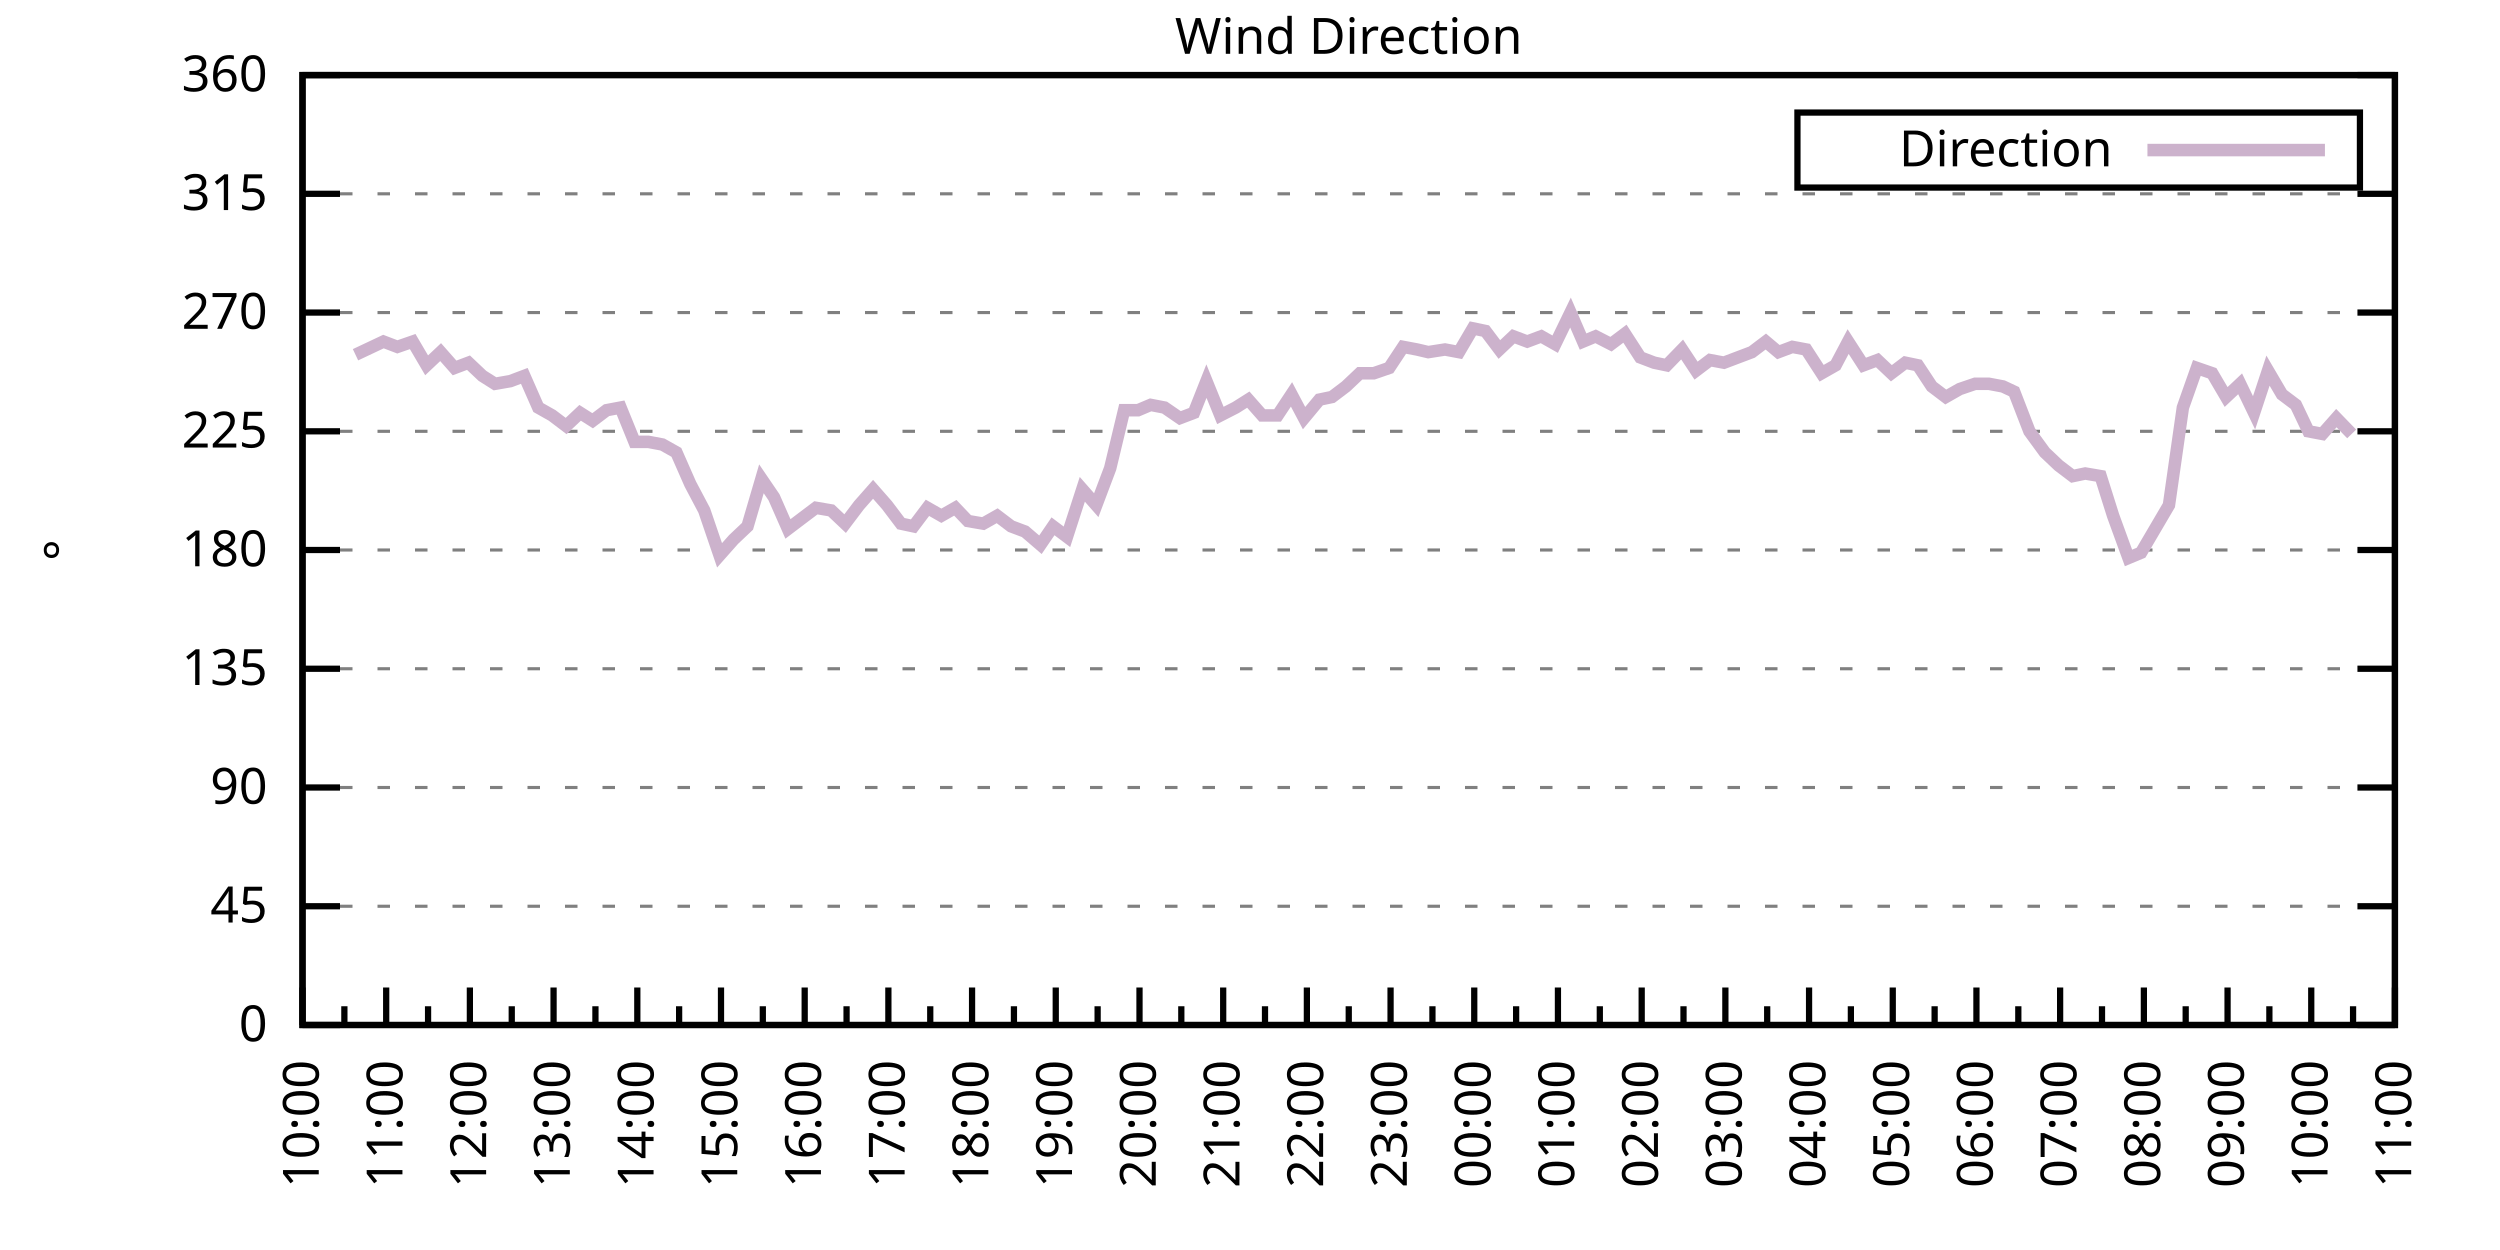
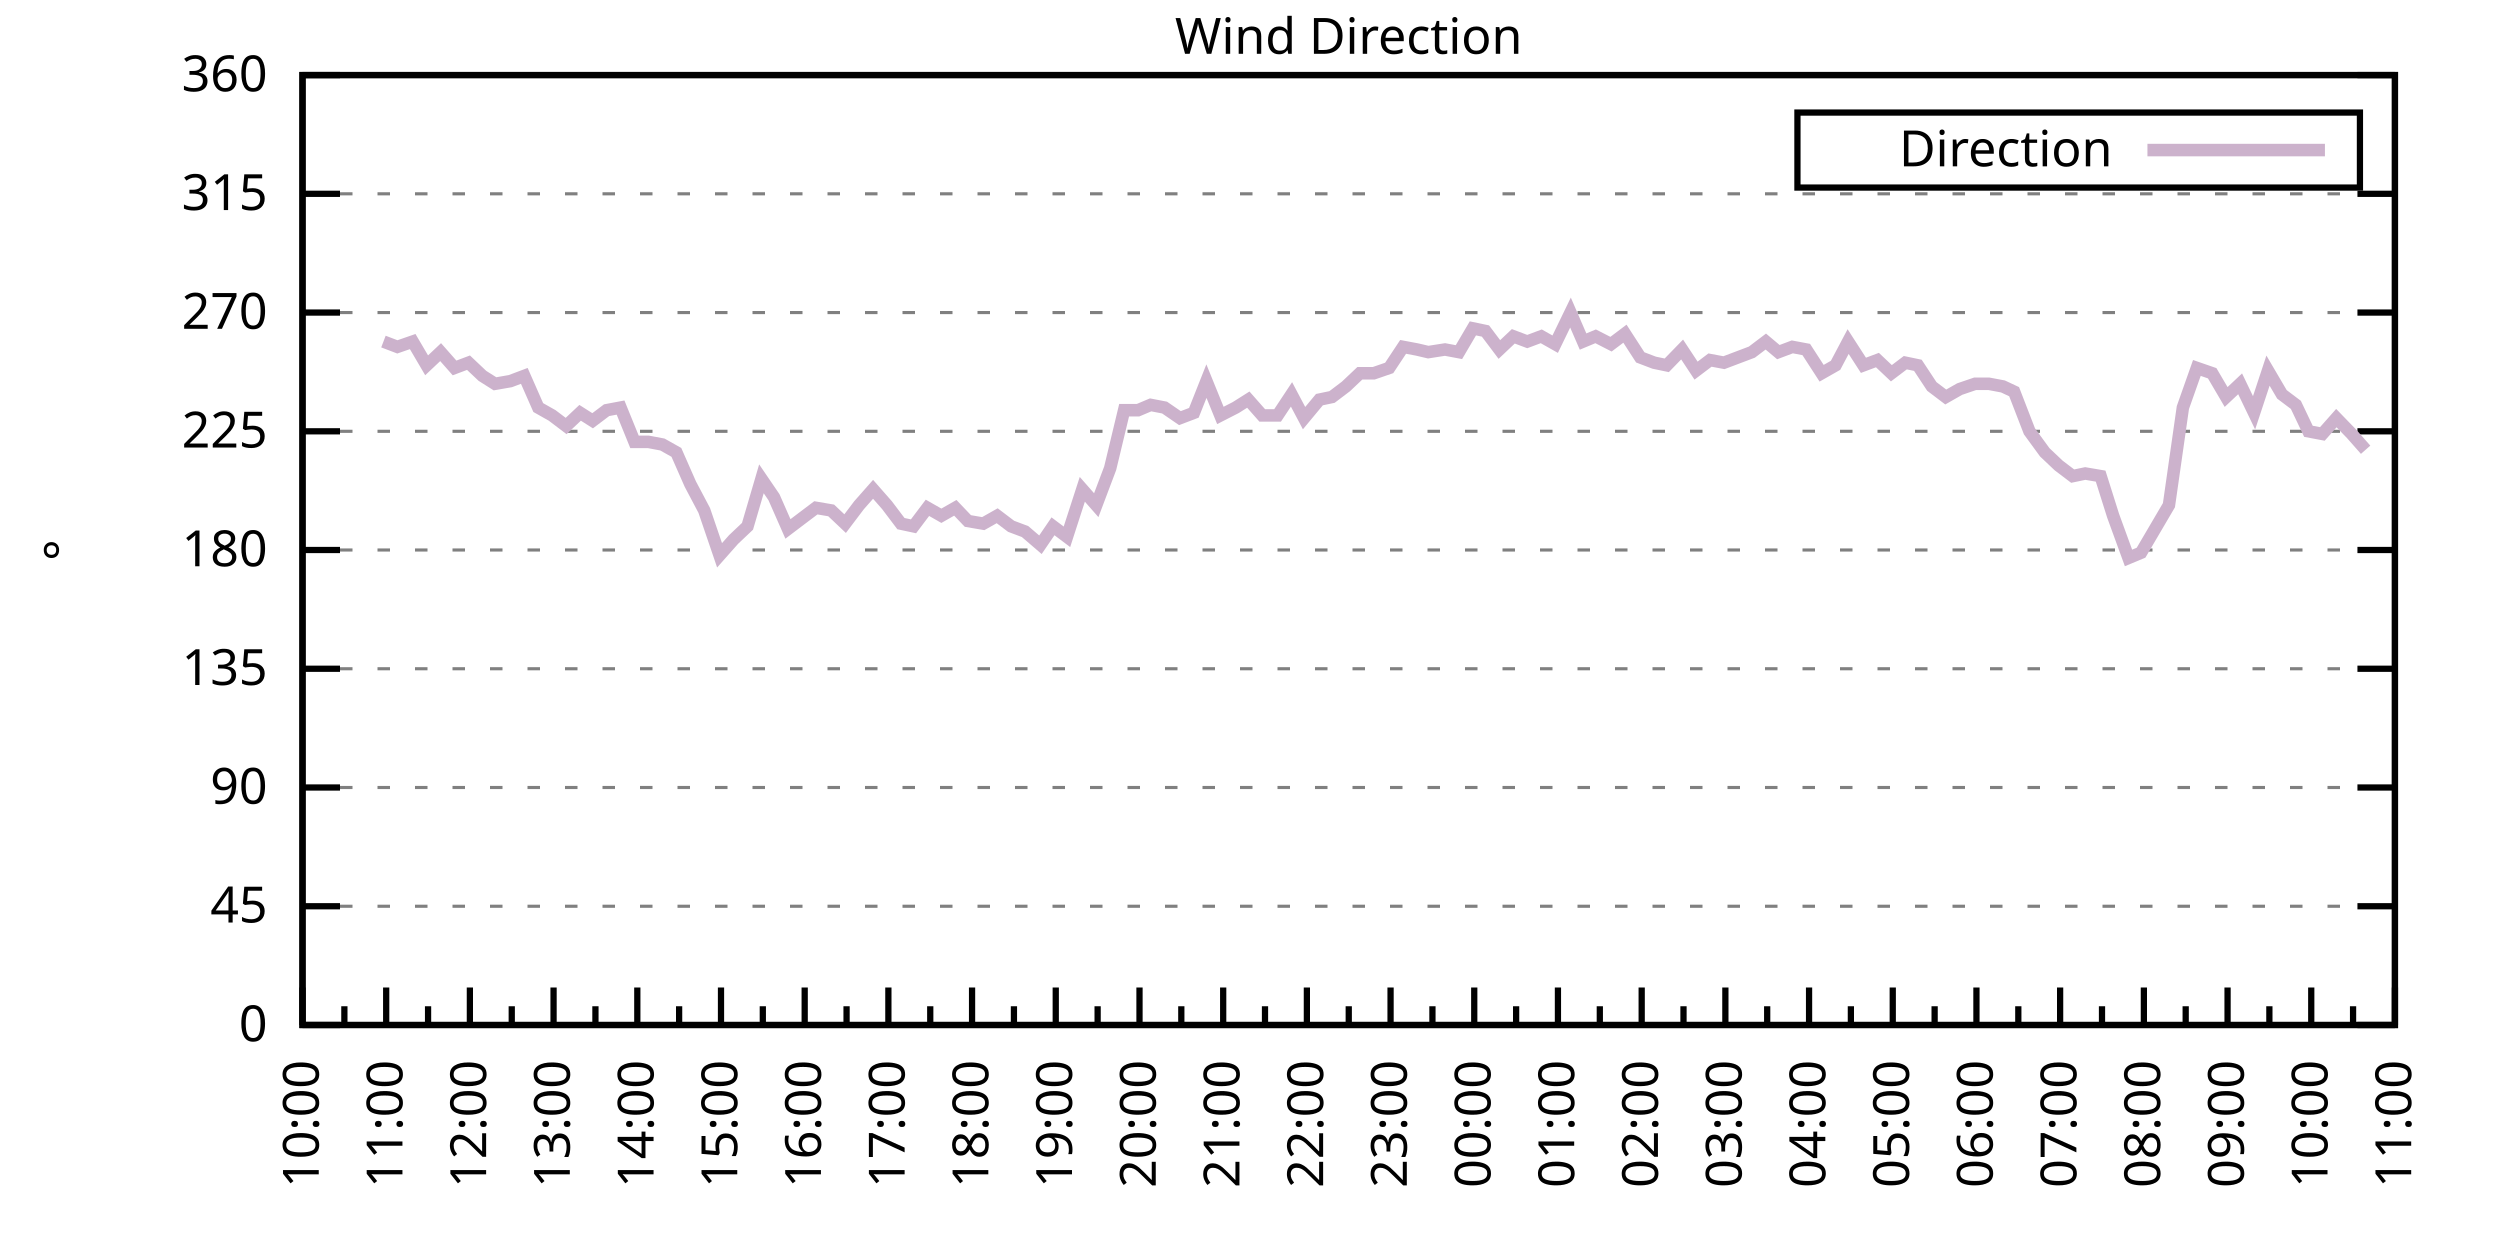
<svg xmlns="http://www.w3.org/2000/svg" xmlns:xlink="http://www.w3.org/1999/xlink" width="400" height="200" viewBox="0 0 400 200">
  <g id="gnuplot_canvas">
    <rect x="0" y="0" width="400" height="200" fill="none" />
    <defs>
      <circle id="gpDot" r="0.5" stroke-width="0.5" stroke="currentColor" />
      <path id="gpPt0" stroke-width="0.333" stroke="currentColor" d="M-1,0 h2 M0,-1 v2" />
      <path id="gpPt1" stroke-width="0.333" stroke="currentColor" d="M-1,-1 L1,1 M1,-1 L-1,1" />
      <path id="gpPt2" stroke-width="0.333" stroke="currentColor" d="M-1,0 L1,0 M0,-1 L0,1 M-1,-1 L1,1 M-1,1 L1,-1" />
      <rect id="gpPt3" stroke-width="0.333" stroke="currentColor" x="-1" y="-1" width="2" height="2" />
      <rect id="gpPt4" stroke-width="0.333" stroke="currentColor" fill="currentColor" x="-1" y="-1" width="2" height="2" />
      <circle id="gpPt5" stroke-width="0.333" stroke="currentColor" cx="0" cy="0" r="1" />
      <use xlink:href="#gpPt5" id="gpPt6" fill="currentColor" stroke="none" />
      <path id="gpPt7" stroke-width="0.333" stroke="currentColor" d="M0,-1.33 L-1.33,0.67 L1.33,0.67 z" />
      <use xlink:href="#gpPt7" id="gpPt8" fill="currentColor" stroke="none" />
      <use xlink:href="#gpPt7" id="gpPt9" stroke="currentColor" transform="rotate(180)" />
      <use xlink:href="#gpPt9" id="gpPt10" fill="currentColor" stroke="none" />
      <use xlink:href="#gpPt3" id="gpPt11" stroke="currentColor" transform="rotate(45)" />
      <use xlink:href="#gpPt11" id="gpPt12" fill="currentColor" stroke="none" />
      <path id="gpPt13" stroke-width="0.333" stroke="currentColor" d="M0,1.330 L1.265,0.411 L0.782,-1.067 L-0.782,-1.076 L-1.265,0.411 z" />
      <use xlink:href="#gpPt13" id="gpPt14" fill="currentColor" stroke="none" />
      <filter id="textbox" filterUnits="objectBoundingBox" x="0" y="0" height="1" width="1">
        <feFlood flood-color="white" flood-opacity="1" result="bgnd" />
        <feComposite in="SourceGraphic" in2="bgnd" operator="atop" />
      </filter>
      <filter id="greybox" filterUnits="objectBoundingBox" x="0" y="0" height="1" width="1">
        <feFlood flood-color="lightgrey" flood-opacity="1" result="grey" />
        <feComposite in="SourceGraphic" in2="grey" operator="atop" />
      </filter>
    </defs>
    <g fill="none" color="white" stroke="currentColor" stroke-width="1.00" stroke-linecap="butt" stroke-linejoin="miter">
</g>
    <g fill="none" color="black" stroke="currentColor" stroke-width="1.00" stroke-linecap="butt" stroke-linejoin="miter">
      <g stroke="none" shape-rendering="crispEdges">
        <polygon fill="rgb(255, 255, 255)" points="48.40,164.00 383.18,164.00 383.18,12.02 48.40,12.02 " />
      </g>
    </g>
    <g fill="none" color="black" stroke="currentColor" stroke-width="1.00" stroke-linecap="butt" stroke-linejoin="miter">
</g>
    <g fill="none" color="black" stroke="black" stroke-width="0.50" stroke-linecap="butt" stroke-linejoin="miter">
</g>
    <g fill="none" color="gray" stroke="currentColor" stroke-width="0.50" stroke-linecap="butt" stroke-linejoin="miter">
      <path stroke="gray" stroke-dasharray="2,4" class="gridline" d="M48.40,164.00 L383.19,164.00  " />
    </g>
    <g fill="none" color="gray" stroke="gray" stroke-width="1.00" stroke-linecap="butt" stroke-linejoin="miter">
</g>
    <g fill="none" color="black" stroke="currentColor" stroke-width="1.00" stroke-linecap="butt" stroke-linejoin="miter">
      <path stroke="black" d="M48.40,164.00 L54.40,164.00 M383.19,164.00 L377.19,164.00  " />
      <g transform="translate(42.80,166.60)" stroke="none" fill="black" font-family="Sans" font-size="8.00" text-anchor="end">
        <text>
          <tspan font-family="Sans"> 0</tspan>
        </text>
      </g>
    </g>
    <g fill="none" color="black" stroke="currentColor" stroke-width="1.00" stroke-linecap="butt" stroke-linejoin="miter">
</g>
    <g fill="none" color="black" stroke="black" stroke-width="0.50" stroke-linecap="butt" stroke-linejoin="miter">
</g>
    <g fill="none" color="gray" stroke="currentColor" stroke-width="0.50" stroke-linecap="butt" stroke-linejoin="miter">
      <path stroke="gray" stroke-dasharray="2,4" class="gridline" d="M48.40,145.00 L383.19,145.00  " />
    </g>
    <g fill="none" color="gray" stroke="gray" stroke-width="1.00" stroke-linecap="butt" stroke-linejoin="miter">
</g>
    <g fill="none" color="black" stroke="currentColor" stroke-width="1.00" stroke-linecap="butt" stroke-linejoin="miter">
      <path stroke="black" d="M48.40,145.00 L54.40,145.00 M383.19,145.00 L377.19,145.00  " />
      <g transform="translate(42.80,147.60)" stroke="none" fill="black" font-family="Sans" font-size="8.00" text-anchor="end">
        <text>
          <tspan font-family="Sans"> 45</tspan>
        </text>
      </g>
    </g>
    <g fill="none" color="black" stroke="currentColor" stroke-width="1.00" stroke-linecap="butt" stroke-linejoin="miter">
</g>
    <g fill="none" color="black" stroke="black" stroke-width="0.50" stroke-linecap="butt" stroke-linejoin="miter">
</g>
    <g fill="none" color="gray" stroke="currentColor" stroke-width="0.50" stroke-linecap="butt" stroke-linejoin="miter">
      <path stroke="gray" stroke-dasharray="2,4" class="gridline" d="M48.40,126.00 L383.19,126.00  " />
    </g>
    <g fill="none" color="gray" stroke="gray" stroke-width="1.00" stroke-linecap="butt" stroke-linejoin="miter">
</g>
    <g fill="none" color="black" stroke="currentColor" stroke-width="1.00" stroke-linecap="butt" stroke-linejoin="miter">
      <path stroke="black" d="M48.40,126.00 L54.40,126.00 M383.19,126.00 L377.19,126.00  " />
      <g transform="translate(42.80,128.60)" stroke="none" fill="black" font-family="Sans" font-size="8.00" text-anchor="end">
        <text>
          <tspan font-family="Sans"> 90</tspan>
        </text>
      </g>
    </g>
    <g fill="none" color="black" stroke="currentColor" stroke-width="1.00" stroke-linecap="butt" stroke-linejoin="miter">
</g>
    <g fill="none" color="black" stroke="black" stroke-width="0.50" stroke-linecap="butt" stroke-linejoin="miter">
</g>
    <g fill="none" color="gray" stroke="currentColor" stroke-width="0.50" stroke-linecap="butt" stroke-linejoin="miter">
      <path stroke="gray" stroke-dasharray="2,4" class="gridline" d="M48.40,107.00 L383.19,107.00  " />
    </g>
    <g fill="none" color="gray" stroke="gray" stroke-width="1.00" stroke-linecap="butt" stroke-linejoin="miter">
</g>
    <g fill="none" color="black" stroke="currentColor" stroke-width="1.00" stroke-linecap="butt" stroke-linejoin="miter">
      <path stroke="black" d="M48.40,107.00 L54.40,107.00 M383.19,107.00 L377.19,107.00  " />
      <g transform="translate(42.80,109.60)" stroke="none" fill="black" font-family="Sans" font-size="8.00" text-anchor="end">
        <text>
          <tspan font-family="Sans"> 135</tspan>
        </text>
      </g>
    </g>
    <g fill="none" color="black" stroke="currentColor" stroke-width="1.00" stroke-linecap="butt" stroke-linejoin="miter">
</g>
    <g fill="none" color="black" stroke="black" stroke-width="0.50" stroke-linecap="butt" stroke-linejoin="miter">
</g>
    <g fill="none" color="gray" stroke="currentColor" stroke-width="0.50" stroke-linecap="butt" stroke-linejoin="miter">
      <path stroke="gray" stroke-dasharray="2,4" class="gridline" d="M48.40,88.00 L383.19,88.00  " />
    </g>
    <g fill="none" color="gray" stroke="gray" stroke-width="1.00" stroke-linecap="butt" stroke-linejoin="miter">
</g>
    <g fill="none" color="black" stroke="currentColor" stroke-width="1.00" stroke-linecap="butt" stroke-linejoin="miter">
      <path stroke="black" d="M48.40,88.00 L54.40,88.00 M383.19,88.00 L377.19,88.00  " />
      <g transform="translate(42.80,90.60)" stroke="none" fill="black" font-family="Sans" font-size="8.00" text-anchor="end">
        <text>
          <tspan font-family="Sans"> 180</tspan>
        </text>
      </g>
    </g>
    <g fill="none" color="black" stroke="currentColor" stroke-width="1.00" stroke-linecap="butt" stroke-linejoin="miter">
</g>
    <g fill="none" color="black" stroke="black" stroke-width="0.50" stroke-linecap="butt" stroke-linejoin="miter">
</g>
    <g fill="none" color="gray" stroke="currentColor" stroke-width="0.50" stroke-linecap="butt" stroke-linejoin="miter">
      <path stroke="gray" stroke-dasharray="2,4" class="gridline" d="M48.40,69.01 L383.19,69.01  " />
    </g>
    <g fill="none" color="gray" stroke="gray" stroke-width="1.00" stroke-linecap="butt" stroke-linejoin="miter">
</g>
    <g fill="none" color="black" stroke="currentColor" stroke-width="1.00" stroke-linecap="butt" stroke-linejoin="miter">
      <path stroke="black" d="M48.40,69.01 L54.40,69.01 M383.19,69.01 L377.19,69.01  " />
      <g transform="translate(42.80,71.61)" stroke="none" fill="black" font-family="Sans" font-size="8.00" text-anchor="end">
        <text>
          <tspan font-family="Sans"> 225</tspan>
        </text>
      </g>
    </g>
    <g fill="none" color="black" stroke="currentColor" stroke-width="1.00" stroke-linecap="butt" stroke-linejoin="miter">
</g>
    <g fill="none" color="black" stroke="black" stroke-width="0.50" stroke-linecap="butt" stroke-linejoin="miter">
</g>
    <g fill="none" color="gray" stroke="currentColor" stroke-width="0.50" stroke-linecap="butt" stroke-linejoin="miter">
      <path stroke="gray" stroke-dasharray="2,4" class="gridline" d="M48.40,50.01 L383.19,50.01  " />
    </g>
    <g fill="none" color="gray" stroke="gray" stroke-width="1.00" stroke-linecap="butt" stroke-linejoin="miter">
</g>
    <g fill="none" color="black" stroke="currentColor" stroke-width="1.00" stroke-linecap="butt" stroke-linejoin="miter">
      <path stroke="black" d="M48.40,50.01 L54.40,50.01 M383.19,50.01 L377.19,50.01  " />
      <g transform="translate(42.80,52.61)" stroke="none" fill="black" font-family="Sans" font-size="8.00" text-anchor="end">
        <text>
          <tspan font-family="Sans"> 270</tspan>
        </text>
      </g>
    </g>
    <g fill="none" color="black" stroke="currentColor" stroke-width="1.00" stroke-linecap="butt" stroke-linejoin="miter">
</g>
    <g fill="none" color="black" stroke="black" stroke-width="0.50" stroke-linecap="butt" stroke-linejoin="miter">
</g>
    <g fill="none" color="gray" stroke="currentColor" stroke-width="0.50" stroke-linecap="butt" stroke-linejoin="miter">
      <path stroke="gray" stroke-dasharray="2,4" class="gridline" d="M48.40,31.01 L383.19,31.01  " />
    </g>
    <g fill="none" color="gray" stroke="gray" stroke-width="1.00" stroke-linecap="butt" stroke-linejoin="miter">
</g>
    <g fill="none" color="black" stroke="currentColor" stroke-width="1.00" stroke-linecap="butt" stroke-linejoin="miter">
      <path stroke="black" d="M48.40,31.01 L54.40,31.01 M383.19,31.01 L377.19,31.01  " />
      <g transform="translate(42.80,33.61)" stroke="none" fill="black" font-family="Sans" font-size="8.00" text-anchor="end">
        <text>
          <tspan font-family="Sans"> 315</tspan>
        </text>
      </g>
    </g>
    <g fill="none" color="black" stroke="currentColor" stroke-width="1.00" stroke-linecap="butt" stroke-linejoin="miter">
</g>
    <g fill="none" color="black" stroke="black" stroke-width="0.50" stroke-linecap="butt" stroke-linejoin="miter">
</g>
    <g fill="none" color="gray" stroke="currentColor" stroke-width="0.50" stroke-linecap="butt" stroke-linejoin="miter">
      <path stroke="gray" stroke-dasharray="2,4" class="gridline" d="M48.40,12.01 L383.19,12.01  " />
    </g>
    <g fill="none" color="gray" stroke="gray" stroke-width="1.00" stroke-linecap="butt" stroke-linejoin="miter">
</g>
    <g fill="none" color="black" stroke="currentColor" stroke-width="1.00" stroke-linecap="butt" stroke-linejoin="miter">
      <path stroke="black" d="M48.40,12.01 L54.40,12.01 M383.19,12.01 L377.19,12.01  " />
      <g transform="translate(42.80,14.61)" stroke="none" fill="black" font-family="Sans" font-size="8.00" text-anchor="end">
        <text>
          <tspan font-family="Sans"> 360</tspan>
        </text>
      </g>
    </g>
    <g fill="none" color="black" stroke="currentColor" stroke-width="1.00" stroke-linecap="butt" stroke-linejoin="miter">
      <path stroke="black" d="M48.40,164.00 L48.40,158.00  " />
      <g transform="translate(51.00,169.60) rotate(270)" stroke="none" fill="black" font-family="Sans" font-size="8.00" text-anchor="end">
        <text>
          <tspan font-family="Sans">10:00</tspan>
        </text>
      </g>
    </g>
    <g fill="none" color="black" stroke="currentColor" stroke-width="1.00" stroke-linecap="butt" stroke-linejoin="miter">
      <path stroke="black" d="M55.10,164.00 L55.10,161.00 M61.79,164.00 L61.79,158.00  " />
      <g transform="translate(64.39,169.60) rotate(270)" stroke="none" fill="black" font-family="Sans" font-size="8.00" text-anchor="end">
        <text>
          <tspan font-family="Sans">11:00</tspan>
        </text>
      </g>
    </g>
    <g fill="none" color="black" stroke="currentColor" stroke-width="1.00" stroke-linecap="butt" stroke-linejoin="miter">
      <path stroke="black" d="M68.49,164.00 L68.49,161.00 M75.18,164.00 L75.18,158.00  " />
      <g transform="translate(77.78,169.60) rotate(270)" stroke="none" fill="black" font-family="Sans" font-size="8.00" text-anchor="end">
        <text>
          <tspan font-family="Sans">12:00</tspan>
        </text>
      </g>
    </g>
    <g fill="none" color="black" stroke="currentColor" stroke-width="1.00" stroke-linecap="butt" stroke-linejoin="miter">
      <path stroke="black" d="M81.88,164.00 L81.88,161.00 M88.57,164.00 L88.57,158.00  " />
      <g transform="translate(91.17,169.60) rotate(270)" stroke="none" fill="black" font-family="Sans" font-size="8.00" text-anchor="end">
        <text>
          <tspan font-family="Sans">13:00</tspan>
        </text>
      </g>
    </g>
    <g fill="none" color="black" stroke="currentColor" stroke-width="1.00" stroke-linecap="butt" stroke-linejoin="miter">
      <path stroke="black" d="M95.27,164.00 L95.27,161.00 M101.97,164.00 L101.97,158.00  " />
      <g transform="translate(104.57,169.60) rotate(270)" stroke="none" fill="black" font-family="Sans" font-size="8.00" text-anchor="end">
        <text>
          <tspan font-family="Sans">14:00</tspan>
        </text>
      </g>
    </g>
    <g fill="none" color="black" stroke="currentColor" stroke-width="1.00" stroke-linecap="butt" stroke-linejoin="miter">
      <path stroke="black" d="M108.66,164.00 L108.66,161.00 M115.36,164.00 L115.36,158.00  " />
      <g transform="translate(117.96,169.60) rotate(270)" stroke="none" fill="black" font-family="Sans" font-size="8.00" text-anchor="end">
        <text>
          <tspan font-family="Sans">15:00</tspan>
        </text>
      </g>
    </g>
    <g fill="none" color="black" stroke="currentColor" stroke-width="1.00" stroke-linecap="butt" stroke-linejoin="miter">
      <path stroke="black" d="M122.05,164.00 L122.05,161.00 M128.75,164.00 L128.75,158.00  " />
      <g transform="translate(131.35,169.60) rotate(270)" stroke="none" fill="black" font-family="Sans" font-size="8.00" text-anchor="end">
        <text>
          <tspan font-family="Sans">16:00</tspan>
        </text>
      </g>
    </g>
    <g fill="none" color="black" stroke="currentColor" stroke-width="1.00" stroke-linecap="butt" stroke-linejoin="miter">
      <path stroke="black" d="M135.45,164.00 L135.45,161.00 M142.14,164.00 L142.14,158.00  " />
      <g transform="translate(144.74,169.60) rotate(270)" stroke="none" fill="black" font-family="Sans" font-size="8.00" text-anchor="end">
        <text>
          <tspan font-family="Sans">17:00</tspan>
        </text>
      </g>
    </g>
    <g fill="none" color="black" stroke="currentColor" stroke-width="1.00" stroke-linecap="butt" stroke-linejoin="miter">
      <path stroke="black" d="M148.84,164.00 L148.84,161.00 M155.53,164.00 L155.53,158.00  " />
      <g transform="translate(158.13,169.60) rotate(270)" stroke="none" fill="black" font-family="Sans" font-size="8.00" text-anchor="end">
        <text>
          <tspan font-family="Sans">18:00</tspan>
        </text>
      </g>
    </g>
    <g fill="none" color="black" stroke="currentColor" stroke-width="1.00" stroke-linecap="butt" stroke-linejoin="miter">
      <path stroke="black" d="M162.23,164.00 L162.23,161.00 M168.92,164.00 L168.92,158.00  " />
      <g transform="translate(171.52,169.60) rotate(270)" stroke="none" fill="black" font-family="Sans" font-size="8.00" text-anchor="end">
        <text>
          <tspan font-family="Sans">19:00</tspan>
        </text>
      </g>
    </g>
    <g fill="none" color="black" stroke="currentColor" stroke-width="1.00" stroke-linecap="butt" stroke-linejoin="miter">
      <path stroke="black" d="M175.62,164.00 L175.62,161.00 M182.32,164.00 L182.32,158.00  " />
      <g transform="translate(184.92,169.60) rotate(270)" stroke="none" fill="black" font-family="Sans" font-size="8.00" text-anchor="end">
        <text>
          <tspan font-family="Sans">20:00</tspan>
        </text>
      </g>
    </g>
    <g fill="none" color="black" stroke="currentColor" stroke-width="1.00" stroke-linecap="butt" stroke-linejoin="miter">
      <path stroke="black" d="M189.01,164.00 L189.01,161.00 M195.71,164.00 L195.71,158.00  " />
      <g transform="translate(198.31,169.60) rotate(270)" stroke="none" fill="black" font-family="Sans" font-size="8.00" text-anchor="end">
        <text>
          <tspan font-family="Sans">21:00</tspan>
        </text>
      </g>
    </g>
    <g fill="none" color="black" stroke="currentColor" stroke-width="1.00" stroke-linecap="butt" stroke-linejoin="miter">
      <path stroke="black" d="M202.40,164.00 L202.40,161.00 M209.10,164.00 L209.10,158.00  " />
      <g transform="translate(211.70,169.60) rotate(270)" stroke="none" fill="black" font-family="Sans" font-size="8.00" text-anchor="end">
        <text>
          <tspan font-family="Sans">22:00</tspan>
        </text>
      </g>
    </g>
    <g fill="none" color="black" stroke="currentColor" stroke-width="1.00" stroke-linecap="butt" stroke-linejoin="miter">
      <path stroke="black" d="M215.80,164.00 L215.80,161.00 M222.49,164.00 L222.49,158.00  " />
      <g transform="translate(225.09,169.60) rotate(270)" stroke="none" fill="black" font-family="Sans" font-size="8.00" text-anchor="end">
        <text>
          <tspan font-family="Sans">23:00</tspan>
        </text>
      </g>
    </g>
    <g fill="none" color="black" stroke="currentColor" stroke-width="1.00" stroke-linecap="butt" stroke-linejoin="miter">
      <path stroke="black" d="M229.19,164.00 L229.19,161.00 M235.88,164.00 L235.88,158.00  " />
      <g transform="translate(238.48,169.60) rotate(270)" stroke="none" fill="black" font-family="Sans" font-size="8.00" text-anchor="end">
        <text>
          <tspan font-family="Sans">00:00</tspan>
        </text>
      </g>
    </g>
    <g fill="none" color="black" stroke="currentColor" stroke-width="1.00" stroke-linecap="butt" stroke-linejoin="miter">
      <path stroke="black" d="M242.58,164.00 L242.58,161.00 M249.27,164.00 L249.27,158.00  " />
      <g transform="translate(251.87,169.60) rotate(270)" stroke="none" fill="black" font-family="Sans" font-size="8.00" text-anchor="end">
        <text>
          <tspan font-family="Sans">01:00</tspan>
        </text>
      </g>
    </g>
    <g fill="none" color="black" stroke="currentColor" stroke-width="1.00" stroke-linecap="butt" stroke-linejoin="miter">
      <path stroke="black" d="M255.97,164.00 L255.97,161.00 M262.67,164.00 L262.67,158.00  " />
      <g transform="translate(265.27,169.60) rotate(270)" stroke="none" fill="black" font-family="Sans" font-size="8.00" text-anchor="end">
        <text>
          <tspan font-family="Sans">02:00</tspan>
        </text>
      </g>
    </g>
    <g fill="none" color="black" stroke="currentColor" stroke-width="1.00" stroke-linecap="butt" stroke-linejoin="miter">
      <path stroke="black" d="M269.36,164.00 L269.36,161.00 M276.06,164.00 L276.06,158.00  " />
      <g transform="translate(278.66,169.60) rotate(270)" stroke="none" fill="black" font-family="Sans" font-size="8.00" text-anchor="end">
        <text>
          <tspan font-family="Sans">03:00</tspan>
        </text>
      </g>
    </g>
    <g fill="none" color="black" stroke="currentColor" stroke-width="1.00" stroke-linecap="butt" stroke-linejoin="miter">
      <path stroke="black" d="M282.75,164.00 L282.75,161.00 M289.45,164.00 L289.45,158.00  " />
      <g transform="translate(292.05,169.60) rotate(270)" stroke="none" fill="black" font-family="Sans" font-size="8.00" text-anchor="end">
        <text>
          <tspan font-family="Sans">04:00</tspan>
        </text>
      </g>
    </g>
    <g fill="none" color="black" stroke="currentColor" stroke-width="1.00" stroke-linecap="butt" stroke-linejoin="miter">
      <path stroke="black" d="M296.14,164.00 L296.14,161.00 M302.84,164.00 L302.84,158.00  " />
      <g transform="translate(305.44,169.60) rotate(270)" stroke="none" fill="black" font-family="Sans" font-size="8.00" text-anchor="end">
        <text>
          <tspan font-family="Sans">05:00</tspan>
        </text>
      </g>
    </g>
    <g fill="none" color="black" stroke="currentColor" stroke-width="1.00" stroke-linecap="butt" stroke-linejoin="miter">
      <path stroke="black" d="M309.54,164.00 L309.54,161.00 M316.23,164.00 L316.23,158.00  " />
      <g transform="translate(318.83,169.60) rotate(270)" stroke="none" fill="black" font-family="Sans" font-size="8.00" text-anchor="end">
        <text>
          <tspan font-family="Sans">06:00</tspan>
        </text>
      </g>
    </g>
    <g fill="none" color="black" stroke="currentColor" stroke-width="1.00" stroke-linecap="butt" stroke-linejoin="miter">
      <path stroke="black" d="M322.93,164.00 L322.93,161.00 M329.62,164.00 L329.62,158.00  " />
      <g transform="translate(332.22,169.60) rotate(270)" stroke="none" fill="black" font-family="Sans" font-size="8.00" text-anchor="end">
        <text>
          <tspan font-family="Sans">07:00</tspan>
        </text>
      </g>
    </g>
    <g fill="none" color="black" stroke="currentColor" stroke-width="1.00" stroke-linecap="butt" stroke-linejoin="miter">
      <path stroke="black" d="M336.32,164.00 L336.32,161.00 M343.02,164.00 L343.02,158.00  " />
      <g transform="translate(345.62,169.60) rotate(270)" stroke="none" fill="black" font-family="Sans" font-size="8.00" text-anchor="end">
        <text>
          <tspan font-family="Sans">08:00</tspan>
        </text>
      </g>
    </g>
    <g fill="none" color="black" stroke="currentColor" stroke-width="1.00" stroke-linecap="butt" stroke-linejoin="miter">
      <path stroke="black" d="M349.71,164.00 L349.71,161.00 M356.41,164.00 L356.41,158.00  " />
      <g transform="translate(359.01,169.60) rotate(270)" stroke="none" fill="black" font-family="Sans" font-size="8.00" text-anchor="end">
        <text>
          <tspan font-family="Sans">09:00</tspan>
        </text>
      </g>
    </g>
    <g fill="none" color="black" stroke="currentColor" stroke-width="1.00" stroke-linecap="butt" stroke-linejoin="miter">
      <path stroke="black" d="M363.10,164.00 L363.10,161.00 M369.80,164.00 L369.80,158.00  " />
      <g transform="translate(372.40,169.60) rotate(270)" stroke="none" fill="black" font-family="Sans" font-size="8.00" text-anchor="end">
        <text>
          <tspan font-family="Sans">10:00</tspan>
        </text>
      </g>
    </g>
    <g fill="none" color="black" stroke="currentColor" stroke-width="1.00" stroke-linecap="butt" stroke-linejoin="miter">
      <path stroke="black" d="M376.49,164.00 L376.49,161.00 M383.19,164.00 L383.19,158.00  " />
      <g transform="translate(385.79,169.60) rotate(270)" stroke="none" fill="black" font-family="Sans" font-size="8.00" text-anchor="end">
        <text>
          <tspan font-family="Sans">11:00</tspan>
        </text>
      </g>
    </g>
    <g fill="none" color="black" stroke="currentColor" stroke-width="1.00" stroke-linecap="butt" stroke-linejoin="miter">
</g>
    <g fill="none" color="black" stroke="currentColor" stroke-width="1.00" stroke-linecap="butt" stroke-linejoin="miter">
      <path stroke="black" d="M48.40,12.01 L48.40,164.00 L383.19,164.00 L383.19,12.01 L48.40,12.01 Z  " />
    </g>
    <g fill="none" color="black" stroke="currentColor" stroke-width="1.00" stroke-linecap="butt" stroke-linejoin="miter">
      <g transform="translate(12.80,88.01) rotate(270)" stroke="none" fill="black" font-family="Sans" font-size="8.00" text-anchor="middle">
        <text>
          <tspan font-family="Sans">°</tspan>
        </text>
      </g>
    </g>
    <g fill="none" color="black" stroke="currentColor" stroke-width="1.00" stroke-linecap="butt" stroke-linejoin="miter">
</g>
    <g fill="none" color="black" stroke="currentColor" stroke-width="1.00" stroke-linecap="butt" stroke-linejoin="miter">
      <path stroke="black" d="M287.59,30.01 L287.59,18.01 L377.59,18.01 L377.59,30.01 L287.59,30.01 Z  " />
    </g>
    <g id="Wind_direction_plot_1">
      <g fill="none" color="white" stroke="black" stroke-width="2.00" stroke-linecap="butt" stroke-linejoin="miter">
</g>
      <g fill="none" color="black" stroke="currentColor" stroke-width="2.00" stroke-linecap="butt" stroke-linejoin="miter">
        <g transform="translate(337.99,26.61)" stroke="none" fill="black" font-family="Sans" font-size="8.00" text-anchor="end">
          <text>
            <tspan font-family="Sans">Direction</tspan>
          </text>
        </g>
      </g>
      <g fill="none" color="black" stroke="currentColor" stroke-width="2.00" stroke-linecap="butt" stroke-linejoin="miter">
-         <path stroke="rgb(204, 178, 204)" d="M343.59,24.01 L371.99,24.01 M56.88,56.76 L61.35,54.65 L63.58,55.50 L66.03,54.65 L68.26,58.45 L70.50,56.34   L72.73,58.87 L74.96,58.03 L77.19,60.14 L79.20,61.41 L81.66,60.98 L83.89,60.14 L86.12,65.21 L88.35,66.47   L90.58,68.16 L92.82,66.05 L94.82,67.32 L97.06,65.63 L99.29,65.21 L101.52,70.70 L103.75,70.70 L105.98,71.12   L108.22,72.38 L110.45,77.45 L112.68,81.67 L115.13,88.85 L117.37,86.32 L119.60,84.21 L121.83,76.61 L123.84,79.56   L126.07,84.63 L128.30,82.94 L130.54,81.25 L132.99,81.67 L135.22,83.78 L137.45,80.83 L139.69,78.29 L141.92,80.83   L144.15,83.78 L146.16,84.21 L148.39,81.25 L150.62,82.52 L152.85,81.25 L154.86,83.36 L157.32,83.78 L159.55,82.52   L161.78,84.21 L164.01,85.05 L166.47,87.16 L168.48,84.21 L170.71,85.89 L173.17,78.29 L175.40,80.83 L177.63,74.92   L179.86,65.63 L182.09,65.63 L184.10,64.78 L186.33,65.21 L188.79,66.90 L191.02,66.05 L193.03,60.98 L195.26,66.47   L197.72,65.21 L199.73,63.94 L201.96,66.47 L204.41,66.47 L206.64,63.10 L208.65,66.90 L211.11,63.94 L213.12,63.52   L215.35,61.83 L217.58,59.72 L219.81,59.72 L222.27,58.87 L224.50,55.50 L226.73,55.92 L228.52,56.34 L231.20,55.92   L233.43,56.34 L235.66,52.54 L237.67,52.96 L239.90,55.92 L242.13,53.81 L244.36,54.65 L246.60,53.81 L248.83,55.07   L251.28,50.01 L253.29,54.65 L255.30,53.81 L257.76,55.07 L259.99,53.39 L262.44,57.18 L264.67,58.03 L266.68,58.45   L269.14,55.92 L271.37,59.30 L273.60,57.61 L275.83,58.03 L280.30,56.34 L282.53,54.65 L284.54,56.34 L286.77,55.50   L289.00,55.92 L291.46,59.72 L293.69,58.45 L295.70,54.65 L298.15,58.45 L300.39,57.61 L302.62,59.72 L304.85,58.03   L306.86,58.45 L309.09,61.83 L311.32,63.52 L313.55,62.25 L316.01,61.41 L318.24,61.41 L320.47,61.83 L322.26,62.67   L324.71,69.01 L327.17,72.38 L329.40,74.49 L331.63,76.18 L333.64,75.76 L336.10,76.18 L338.10,82.52 L340.56,89.27   L342.57,88.43 L344.80,84.63 L347.03,80.83 L349.26,65.21 L351.50,58.87 L353.95,59.72 L356.18,63.52 L358.42,61.41   L360.65,66.05 L362.88,59.30 L365.11,63.10 L367.34,64.78 L369.35,69.01 L371.58,69.43 L373.82,66.90 L376.27,69.43    " />
+         <path stroke="rgb(204, 178, 204)" d="M343.59,24.01 L371.99,24.01 M61.35,54.65 L63.58,55.50 L66.03,54.65 L68.26,58.45 L70.50,56.34 L72.73,58.87   L74.96,58.03 L77.19,60.14 L79.20,61.41 L81.66,60.98 L83.89,60.14 L86.12,65.21 L88.35,66.47 L90.58,68.16   L92.82,66.05 L94.82,67.32 L97.06,65.63 L99.29,65.21 L101.52,70.70 L103.75,70.70 L105.98,71.12 L108.22,72.38   L110.45,77.45 L112.68,81.67 L115.13,88.85 L117.37,86.32 L119.60,84.21 L121.83,76.61 L123.84,79.56 L126.07,84.63   L128.30,82.94 L130.54,81.25 L132.99,81.67 L135.22,83.78 L137.45,80.83 L139.69,78.29 L141.92,80.83 L144.15,83.78   L146.16,84.21 L148.39,81.25 L150.62,82.52 L152.85,81.25 L154.86,83.36 L157.32,83.78 L159.55,82.52 L161.78,84.21   L164.01,85.05 L166.47,87.16 L168.48,84.21 L170.71,85.89 L173.17,78.29 L175.40,80.83 L177.63,74.92 L179.86,65.63   L182.09,65.63 L184.10,64.78 L186.33,65.21 L188.79,66.90 L191.02,66.05 L193.03,60.98 L195.26,66.47 L197.72,65.21   L199.73,63.94 L201.96,66.47 L204.41,66.47 L206.64,63.10 L208.65,66.90 L211.11,63.94 L213.12,63.52 L215.35,61.83   L217.58,59.72 L219.81,59.72 L222.27,58.87 L224.50,55.50 L226.73,55.92 L228.52,56.34 L231.20,55.92 L233.43,56.34   L235.66,52.54 L237.67,52.96 L239.90,55.92 L242.13,53.81 L244.36,54.65 L246.60,53.81 L248.83,55.07 L251.28,50.01   L253.29,54.65 L255.30,53.81 L257.76,55.07 L259.99,53.39 L262.44,57.18 L264.67,58.03 L266.68,58.45 L269.14,55.92   L271.37,59.30 L273.60,57.61 L275.83,58.03 L280.30,56.34 L282.53,54.65 L284.54,56.34 L286.77,55.50 L289.00,55.92   L291.46,59.72 L293.69,58.45 L295.70,54.65 L298.15,58.45 L300.39,57.61 L302.62,59.72 L304.85,58.03 L306.86,58.45   L309.09,61.83 L311.32,63.52 L313.55,62.25 L316.01,61.41 L318.24,61.41 L320.47,61.83 L322.26,62.67 L324.71,69.01   L327.17,72.38 L329.40,74.49 L331.63,76.18 L333.64,75.76 L336.10,76.18 L338.10,82.52 L340.56,89.27 L342.57,88.43   L344.80,84.63 L347.03,80.83 L349.26,65.21 L351.50,58.87 L353.95,59.72 L356.18,63.52 L358.42,61.41 L360.65,66.05   L362.88,59.30 L365.11,63.10 L367.34,64.78 L369.35,69.01 L371.58,69.43 L373.82,66.90 L376.27,69.43 L378.50,71.96    " />
      </g>
    </g>
    <g fill="none" color="black" stroke="currentColor" stroke-width="2.00" stroke-linecap="butt" stroke-linejoin="miter">
</g>
    <g fill="none" color="black" stroke="black" stroke-width="1.00" stroke-linecap="butt" stroke-linejoin="miter">
</g>
    <g fill="none" color="black" stroke="currentColor" stroke-width="1.00" stroke-linecap="butt" stroke-linejoin="miter">
      <path stroke="black" d="M48.40,12.01 L48.40,164.00 L383.19,164.00 L383.19,12.01 L48.40,12.01 Z  " />
    </g>
    <g fill="none" color="black" stroke="currentColor" stroke-width="1.00" stroke-linecap="butt" stroke-linejoin="miter">
      <g transform="translate(215.79,8.61)" stroke="none" fill="black" font-family="Sans" font-size="8.00" text-anchor="middle">
        <text>
          <tspan font-family="Sans">Wind Direction</tspan>
        </text>
      </g>
    </g>
    <g fill="none" color="black" stroke="currentColor" stroke-width="1.00" stroke-linecap="butt" stroke-linejoin="miter">
</g>
  </g>
</svg>
